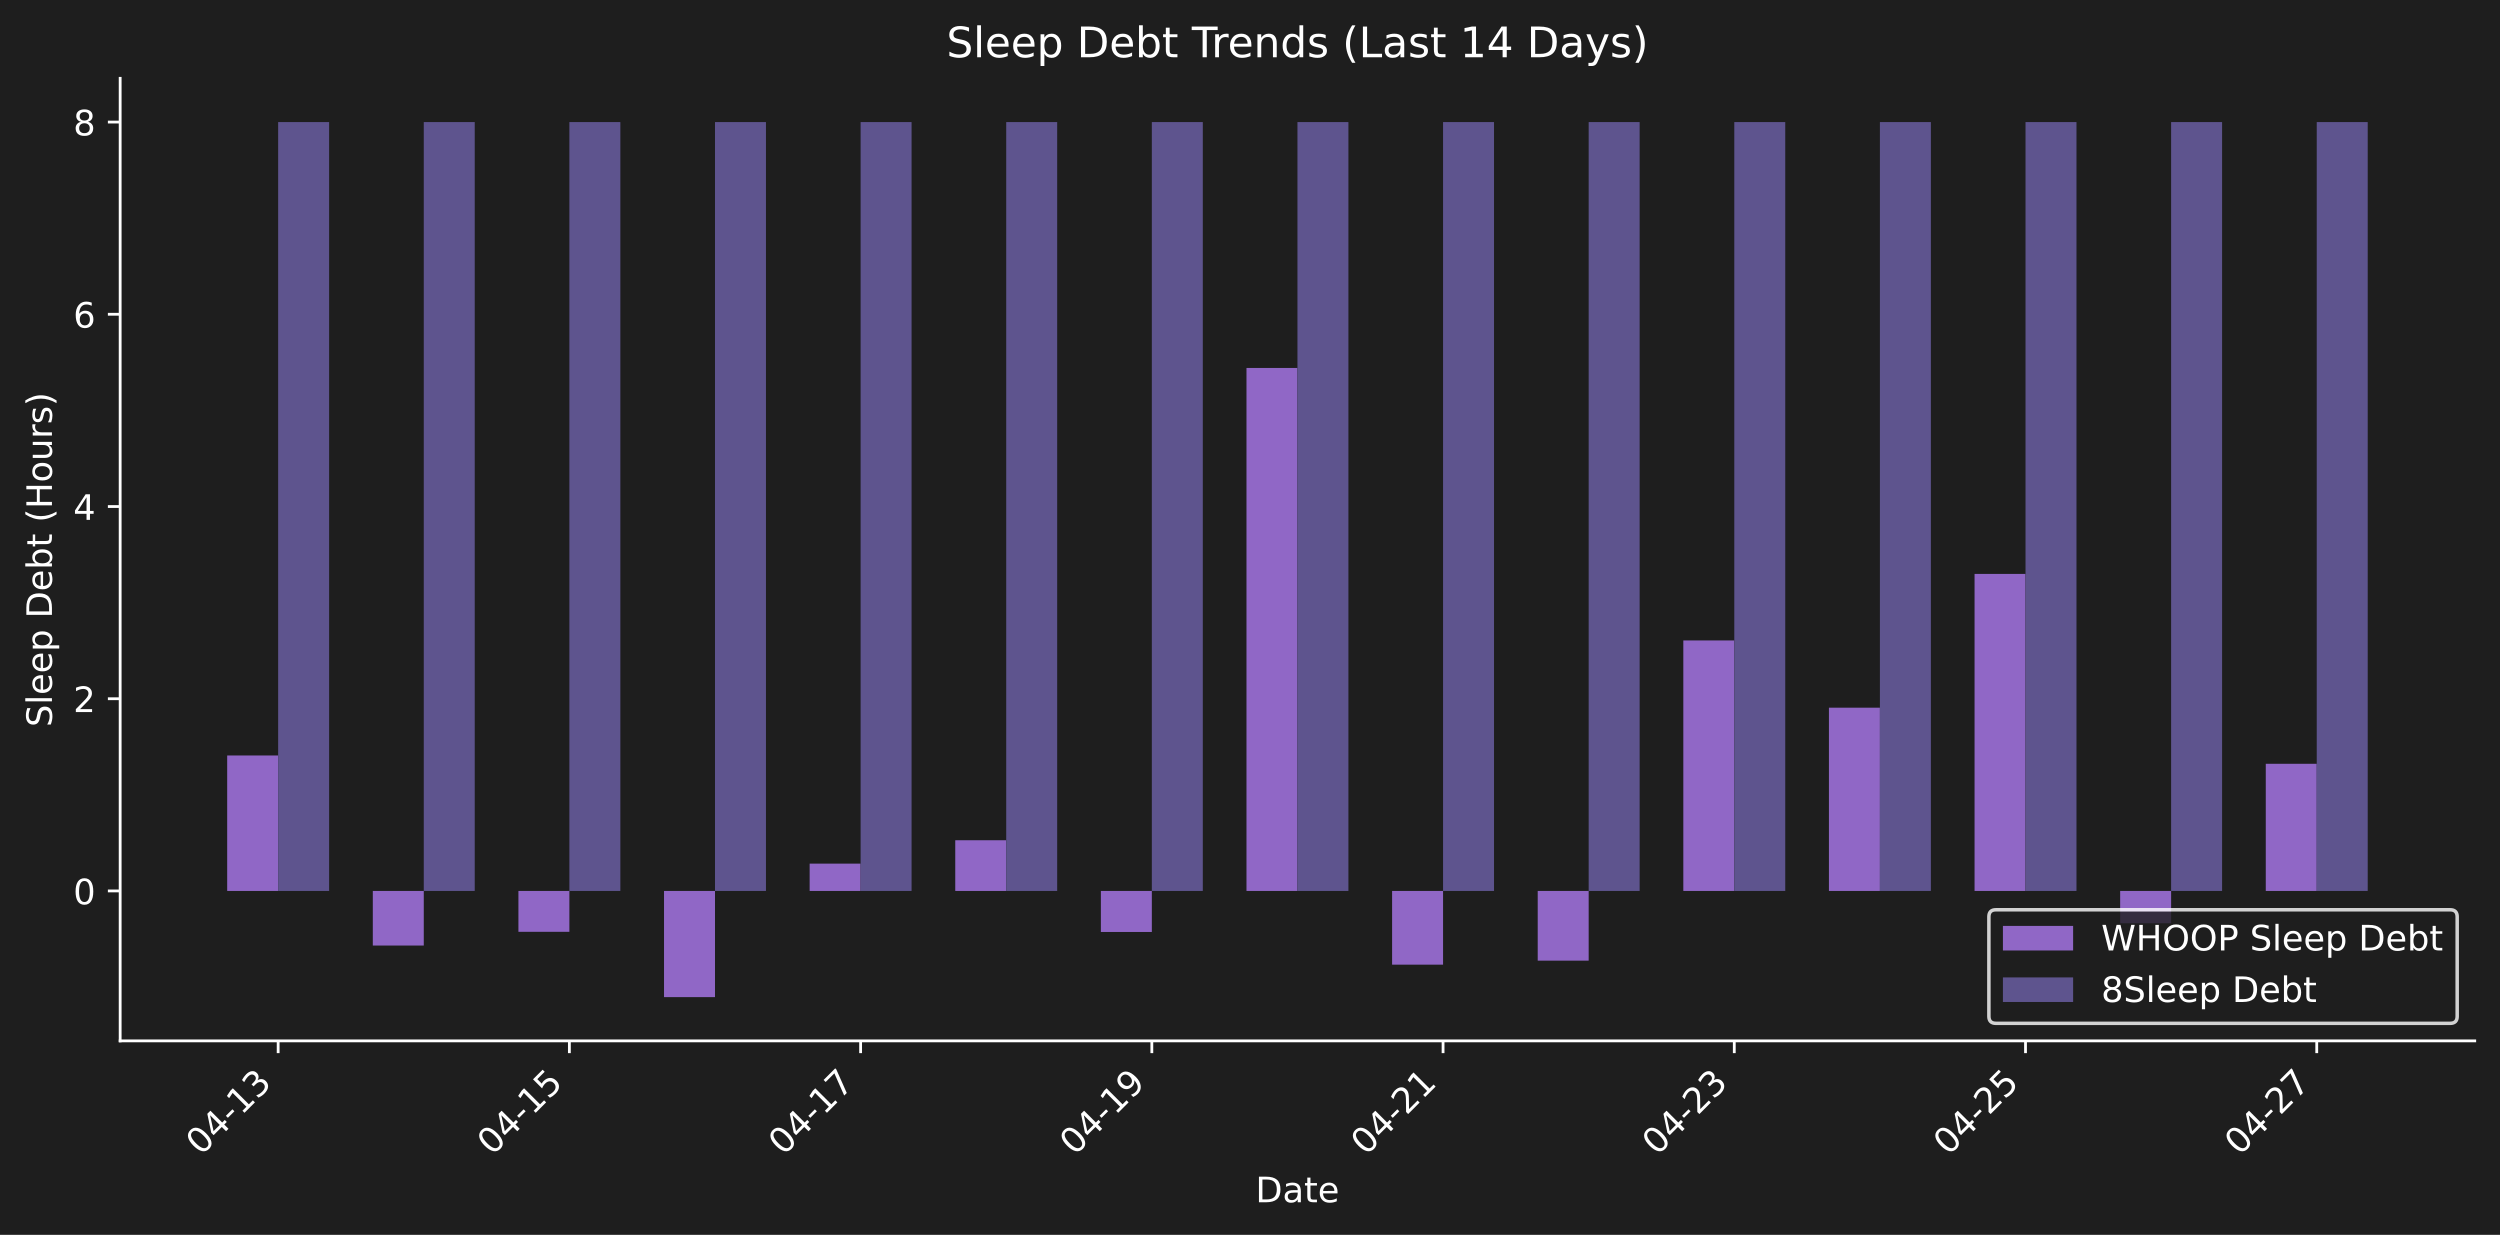
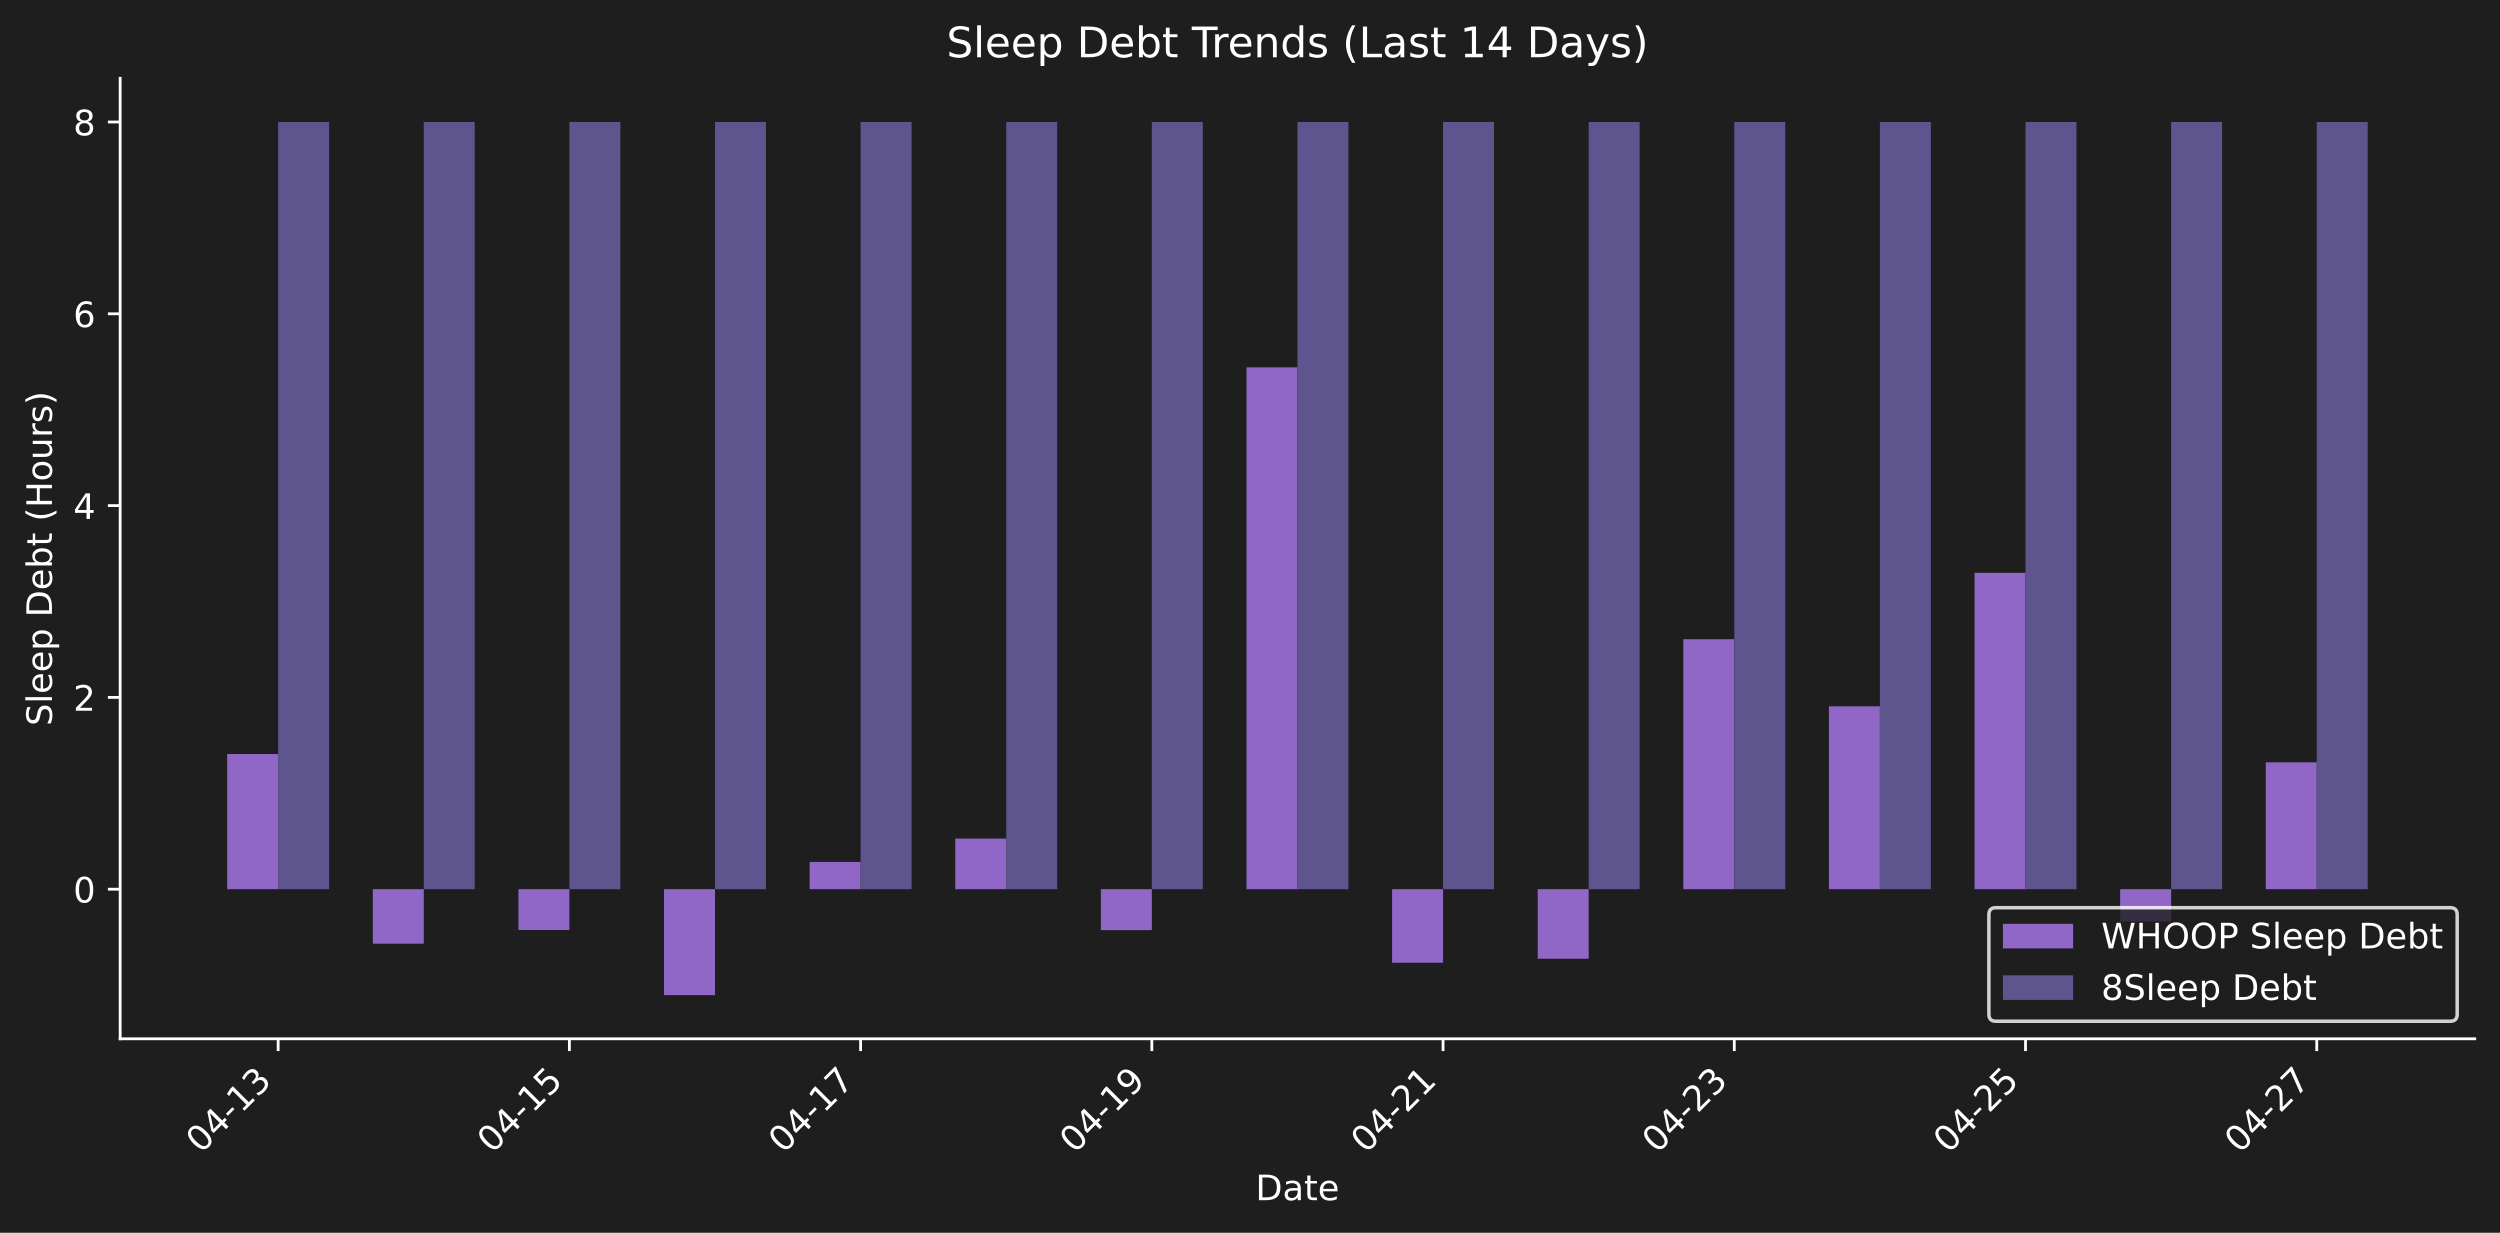
- <svg xmlns="http://www.w3.org/2000/svg" xmlns:xlink="http://www.w3.org/1999/xlink" width="712.371pt" height="351.863pt" viewBox="0 0 712.371 351.863" version="1.1">
+ <svg xmlns="http://www.w3.org/2000/svg" xmlns:xlink="http://www.w3.org/1999/xlink" width="712.371pt" height="351.271pt" viewBox="0 0 712.371 351.271" version="1.1">
  <defs>
    <style type="text/css">*{stroke-linejoin: round; stroke-linecap: butt}</style>
  </defs>
  <g id="figure_1">
    <g id="patch_1">
-       <path d="M 0 351.863  L 712.371 351.863  L 712.371 0  L 0 0  z " style="fill: #1e1e1e" />
+       <path d="M 0 351.271  L 712.371 351.271  L 712.371 0  L 0 0  z " style="fill: #1e1e1e" />
    </g>
    <g id="axes_1">
      <g id="patch_2">
-         <path d="M 34.241 296.595  L 705.171 296.595  L 705.171 22.318  L 34.241 22.318  L 34.241 296.595  z " style="fill: none" />
+         <path d="M 34.241 296.002  L 705.171 296.002  L 705.171 22.318  L 34.241 22.318  L 34.241 296.002  z " style="fill: none" />
      </g>
      <g id="patch_3">
-         <path d="M 64.737 253.873  L 79.26 253.873  L 79.26 215.272  L 64.737 215.272  z " clip-path="url(#p189436d7ce)" style="fill: #9067c6" />
+         <path d="M 64.737 253.373  L 79.26 253.373  L 79.26 214.855  L 64.737 214.855  z " clip-path="url(#p1f46aec2aa)" style="fill: #9067c6" />
      </g>
      <g id="patch_4">
-         <path d="M 106.23 253.873  L 120.752 253.873  L 120.752 269.43  L 106.23 269.43  z " clip-path="url(#p189436d7ce)" style="fill: #9067c6" />
+         <path d="M 106.23 253.373  L 120.752 253.373  L 120.752 268.896  L 106.23 268.896  z " clip-path="url(#p1f46aec2aa)" style="fill: #9067c6" />
      </g>
      <g id="patch_5">
-         <path d="M 147.722 253.873  L 162.244 253.873  L 162.244 265.518  L 147.722 265.518  z " clip-path="url(#p189436d7ce)" style="fill: #9067c6" />
+         <path d="M 147.722 253.373  L 162.244 253.373  L 162.244 264.993  L 147.722 264.993  z " clip-path="url(#p1f46aec2aa)" style="fill: #9067c6" />
      </g>
      <g id="patch_6">
-         <path d="M 189.214 253.873  L 203.737 253.873  L 203.737 284.128  L 189.214 284.128  z " clip-path="url(#p189436d7ce)" style="fill: #9067c6" />
+         <path d="M 189.214 253.373  L 203.737 253.373  L 203.737 283.562  L 189.214 283.562  z " clip-path="url(#p1f46aec2aa)" style="fill: #9067c6" />
      </g>
      <g id="patch_7">
-         <path d="M 230.707 253.873  L 245.229 253.873  L 245.229 246.09  L 230.707 246.09  z " clip-path="url(#p189436d7ce)" style="fill: #9067c6" />
+         <path d="M 230.707 253.373  L 245.229 253.373  L 245.229 245.607  L 230.707 245.607  z " clip-path="url(#p1f46aec2aa)" style="fill: #9067c6" />
      </g>
      <g id="patch_8">
-         <path d="M 272.199 253.873  L 286.721 253.873  L 286.721 239.425  L 272.199 239.425  z " clip-path="url(#p189436d7ce)" style="fill: #9067c6" />
+         <path d="M 272.199 253.373  L 286.721 253.373  L 286.721 238.956  L 272.199 238.956  z " clip-path="url(#p1f46aec2aa)" style="fill: #9067c6" />
      </g>
      <g id="patch_9">
-         <path d="M 313.691 253.873  L 328.213 253.873  L 328.213 265.566  L 313.691 265.566  z " clip-path="url(#p189436d7ce)" style="fill: #9067c6" />
+         <path d="M 313.691 253.373  L 328.213 253.373  L 328.213 265.041  L 313.691 265.041  z " clip-path="url(#p1f46aec2aa)" style="fill: #9067c6" />
      </g>
      <g id="patch_10">
-         <path d="M 355.183 253.873  L 369.706 253.873  L 369.706 104.85  L 355.183 104.85  z " clip-path="url(#p189436d7ce)" style="fill: #9067c6" />
+         <path d="M 355.183 253.373  L 369.706 253.373  L 369.706 104.672  L 355.183 104.672  z " clip-path="url(#p1f46aec2aa)" style="fill: #9067c6" />
      </g>
      <g id="patch_11">
-         <path d="M 396.676 253.873  L 411.198 253.873  L 411.198 274.878  L 396.676 274.878  z " clip-path="url(#p189436d7ce)" style="fill: #9067c6" />
+         <path d="M 396.676 253.373  L 411.198 253.373  L 411.198 274.332  L 396.676 274.332  z " clip-path="url(#p1f46aec2aa)" style="fill: #9067c6" />
      </g>
      <g id="patch_12">
-         <path d="M 438.168 253.873  L 452.69 253.873  L 452.69 273.734  L 438.168 273.734  z " clip-path="url(#p189436d7ce)" style="fill: #9067c6" />
+         <path d="M 438.168 253.373  L 452.69 253.373  L 452.69 273.191  L 438.168 273.191  z " clip-path="url(#p1f46aec2aa)" style="fill: #9067c6" />
      </g>
      <g id="patch_13">
-         <path d="M 479.66 253.873  L 494.182 253.873  L 494.182 182.493  L 479.66 182.493  z " clip-path="url(#p189436d7ce)" style="fill: #9067c6" />
+         <path d="M 479.66 253.373  L 494.182 253.373  L 494.182 182.147  L 479.66 182.147  z " clip-path="url(#p1f46aec2aa)" style="fill: #9067c6" />
      </g>
      <g id="patch_14">
-         <path d="M 521.152 253.873  L 535.675 253.873  L 535.675 201.655  L 521.152 201.655  z " clip-path="url(#p189436d7ce)" style="fill: #9067c6" />
+         <path d="M 521.152 253.373  L 535.675 253.373  L 535.675 201.267  L 521.152 201.267  z " clip-path="url(#p1f46aec2aa)" style="fill: #9067c6" />
      </g>
      <g id="patch_15">
-         <path d="M 562.645 253.873  L 577.167 253.873  L 577.167 163.538  L 562.645 163.538  z " clip-path="url(#p189436d7ce)" style="fill: #9067c6" />
+         <path d="M 562.645 253.373  L 577.167 253.373  L 577.167 163.232  L 562.645 163.232  z " clip-path="url(#p1f46aec2aa)" style="fill: #9067c6" />
      </g>
      <g id="patch_16">
-         <path d="M 604.137 253.873  L 618.659 253.873  L 618.659 263.085  L 604.137 263.085  z " clip-path="url(#p189436d7ce)" style="fill: #9067c6" />
+         <path d="M 604.137 253.373  L 618.659 253.373  L 618.659 262.565  L 604.137 262.565  z " clip-path="url(#p1f46aec2aa)" style="fill: #9067c6" />
      </g>
      <g id="patch_17">
-         <path d="M 645.629 253.873  L 660.152 253.873  L 660.152 217.642  L 645.629 217.642  z " clip-path="url(#p189436d7ce)" style="fill: #9067c6" />
+         <path d="M 645.629 253.373  L 660.152 253.373  L 660.152 217.22  L 645.629 217.22  z " clip-path="url(#p1f46aec2aa)" style="fill: #9067c6" />
      </g>
      <g id="patch_18">
-         <path d="M 79.26 253.873  L 93.782 253.873  L 93.782 34.785  L 79.26 34.785  z " clip-path="url(#p189436d7ce)" style="fill: #5e548e" />
+         <path d="M 79.26 253.373  L 93.782 253.373  L 93.782 34.758  L 79.26 34.758  z " clip-path="url(#p1f46aec2aa)" style="fill: #5e548e" />
      </g>
      <g id="patch_19">
-         <path d="M 120.752 253.873  L 135.274 253.873  L 135.274 34.785  L 120.752 34.785  z " clip-path="url(#p189436d7ce)" style="fill: #5e548e" />
+         <path d="M 120.752 253.373  L 135.274 253.373  L 135.274 34.758  L 120.752 34.758  z " clip-path="url(#p1f46aec2aa)" style="fill: #5e548e" />
      </g>
      <g id="patch_20">
-         <path d="M 162.244 253.873  L 176.767 253.873  L 176.767 34.785  L 162.244 34.785  z " clip-path="url(#p189436d7ce)" style="fill: #5e548e" />
+         <path d="M 162.244 253.373  L 176.767 253.373  L 176.767 34.758  L 162.244 34.758  z " clip-path="url(#p1f46aec2aa)" style="fill: #5e548e" />
      </g>
      <g id="patch_21">
-         <path d="M 203.737 253.873  L 218.259 253.873  L 218.259 34.785  L 203.737 34.785  z " clip-path="url(#p189436d7ce)" style="fill: #5e548e" />
+         <path d="M 203.737 253.373  L 218.259 253.373  L 218.259 34.758  L 203.737 34.758  z " clip-path="url(#p1f46aec2aa)" style="fill: #5e548e" />
      </g>
      <g id="patch_22">
-         <path d="M 245.229 253.873  L 259.751 253.873  L 259.751 34.785  L 245.229 34.785  z " clip-path="url(#p189436d7ce)" style="fill: #5e548e" />
+         <path d="M 245.229 253.373  L 259.751 253.373  L 259.751 34.758  L 245.229 34.758  z " clip-path="url(#p1f46aec2aa)" style="fill: #5e548e" />
      </g>
      <g id="patch_23">
-         <path d="M 286.721 253.873  L 301.243 253.873  L 301.243 34.785  L 286.721 34.785  z " clip-path="url(#p189436d7ce)" style="fill: #5e548e" />
+         <path d="M 286.721 253.373  L 301.243 253.373  L 301.243 34.758  L 286.721 34.758  z " clip-path="url(#p1f46aec2aa)" style="fill: #5e548e" />
      </g>
      <g id="patch_24">
-         <path d="M 328.213 253.873  L 342.736 253.873  L 342.736 34.785  L 328.213 34.785  z " clip-path="url(#p189436d7ce)" style="fill: #5e548e" />
+         <path d="M 328.213 253.373  L 342.736 253.373  L 342.736 34.758  L 328.213 34.758  z " clip-path="url(#p1f46aec2aa)" style="fill: #5e548e" />
      </g>
      <g id="patch_25">
-         <path d="M 369.706 253.873  L 384.228 253.873  L 384.228 34.785  L 369.706 34.785  z " clip-path="url(#p189436d7ce)" style="fill: #5e548e" />
+         <path d="M 369.706 253.373  L 384.228 253.373  L 384.228 34.758  L 369.706 34.758  z " clip-path="url(#p1f46aec2aa)" style="fill: #5e548e" />
      </g>
      <g id="patch_26">
-         <path d="M 411.198 253.873  L 425.72 253.873  L 425.72 34.785  L 411.198 34.785  z " clip-path="url(#p189436d7ce)" style="fill: #5e548e" />
+         <path d="M 411.198 253.373  L 425.72 253.373  L 425.72 34.758  L 411.198 34.758  z " clip-path="url(#p1f46aec2aa)" style="fill: #5e548e" />
      </g>
      <g id="patch_27">
-         <path d="M 452.69 253.873  L 467.212 253.873  L 467.212 34.785  L 452.69 34.785  z " clip-path="url(#p189436d7ce)" style="fill: #5e548e" />
+         <path d="M 452.69 253.373  L 467.212 253.373  L 467.212 34.758  L 452.69 34.758  z " clip-path="url(#p1f46aec2aa)" style="fill: #5e548e" />
      </g>
      <g id="patch_28">
-         <path d="M 494.182 253.873  L 508.705 253.873  L 508.705 34.785  L 494.182 34.785  z " clip-path="url(#p189436d7ce)" style="fill: #5e548e" />
+         <path d="M 494.182 253.373  L 508.705 253.373  L 508.705 34.758  L 494.182 34.758  z " clip-path="url(#p1f46aec2aa)" style="fill: #5e548e" />
      </g>
      <g id="patch_29">
-         <path d="M 535.675 253.873  L 550.197 253.873  L 550.197 34.785  L 535.675 34.785  z " clip-path="url(#p189436d7ce)" style="fill: #5e548e" />
+         <path d="M 535.675 253.373  L 550.197 253.373  L 550.197 34.758  L 535.675 34.758  z " clip-path="url(#p1f46aec2aa)" style="fill: #5e548e" />
      </g>
      <g id="patch_30">
-         <path d="M 577.167 253.873  L 591.689 253.873  L 591.689 34.785  L 577.167 34.785  z " clip-path="url(#p189436d7ce)" style="fill: #5e548e" />
+         <path d="M 577.167 253.373  L 591.689 253.373  L 591.689 34.758  L 577.167 34.758  z " clip-path="url(#p1f46aec2aa)" style="fill: #5e548e" />
      </g>
      <g id="patch_31">
-         <path d="M 618.659 253.873  L 633.182 253.873  L 633.182 34.785  L 618.659 34.785  z " clip-path="url(#p189436d7ce)" style="fill: #5e548e" />
+         <path d="M 618.659 253.373  L 633.182 253.373  L 633.182 34.758  L 618.659 34.758  z " clip-path="url(#p1f46aec2aa)" style="fill: #5e548e" />
      </g>
      <g id="patch_32">
-         <path d="M 660.152 253.873  L 674.674 253.873  L 674.674 34.785  L 660.152 34.785  z " clip-path="url(#p189436d7ce)" style="fill: #5e548e" />
+         <path d="M 660.152 253.373  L 674.674 253.373  L 674.674 34.758  L 660.152 34.758  z " clip-path="url(#p1f46aec2aa)" style="fill: #5e548e" />
      </g>
      <g id="matplotlib.axis_1">
        <g id="xtick_1">
          <g id="line2d_1">
            <defs>
-               <path id="m88a31f9326" d="M 0 0  L 0 3.5  " style="stroke: #ffffff; stroke-width: 0.8" />
+               <path id="mce3319afcf" d="M 0 0  L 0 3.5  " style="stroke: #ffffff; stroke-width: 0.8" />
            </defs>
            <g>
-               <use xlink:href="#m88a31f9326" x="79.26" y="296.595" style="fill: #ffffff; stroke: #ffffff; stroke-width: 0.8" />
+               <use xlink:href="#mce3319afcf" x="79.26" y="296.002" style="fill: #ffffff; stroke: #ffffff; stroke-width: 0.8" />
            </g>
          </g>
          <g id="text_1">
-             <g style="fill: #ffffff" transform="translate(57.2422 329.5148) rotate(-45) scale(0.1 -0.1)">
+             <g style="fill: #ffffff" transform="translate(57.2422 328.9221) rotate(-45) scale(0.1 -0.1)">
              <defs>
                <path id="DejaVuSans-30" d="M 2034 4250  Q 1547 4250 1301 3770  Q 1056 3291 1056 2328  Q 1056 1369 1301 889  Q 1547 409 2034 409  Q 2525 409 2770 889  Q 3016 1369 3016 2328  Q 3016 3291 2770 3770  Q 2525 4250 2034 4250  z M 2034 4750  Q 2819 4750 3233 4129  Q 3647 3509 3647 2328  Q 3647 1150 3233 529  Q 2819 -91 2034 -91  Q 1250 -91 836 529  Q 422 1150 422 2328  Q 422 3509 836 4129  Q 1250 4750 2034 4750  z " transform="scale(0.015625)" />
                <path id="DejaVuSans-34" d="M 2419 4116  L 825 1625  L 2419 1625  L 2419 4116  z M 2253 4666  L 3047 4666  L 3047 1625  L 3713 1625  L 3713 1100  L 3047 1100  L 3047 0  L 2419 0  L 2419 1100  L 313 1100  L 313 1709  L 2253 4666  z " transform="scale(0.015625)" />
                <path id="DejaVuSans-2d" d="M 313 2009  L 1997 2009  L 1997 1497  L 313 1497  L 313 2009  z " transform="scale(0.015625)" />
                <path id="DejaVuSans-31" d="M 794 531  L 1825 531  L 1825 4091  L 703 3866  L 703 4441  L 1819 4666  L 2450 4666  L 2450 531  L 3481 531  L 3481 0  L 794 0  L 794 531  z " transform="scale(0.015625)" />
                <path id="DejaVuSans-33" d="M 2597 2516  Q 3050 2419 3304 2112  Q 3559 1806 3559 1356  Q 3559 666 3084 287  Q 2609 -91 1734 -91  Q 1441 -91 1130 -33  Q 819 25 488 141  L 488 750  Q 750 597 1062 519  Q 1375 441 1716 441  Q 2309 441 2620 675  Q 2931 909 2931 1356  Q 2931 1769 2642 2001  Q 2353 2234 1838 2234  L 1294 2234  L 1294 2753  L 1863 2753  Q 2328 2753 2575 2939  Q 2822 3125 2822 3475  Q 2822 3834 2567 4026  Q 2313 4219 1838 4219  Q 1578 4219 1281 4162  Q 984 4106 628 3988  L 628 4550  Q 988 4650 1302 4700  Q 1616 4750 1894 4750  Q 2613 4750 3031 4423  Q 3450 4097 3450 3541  Q 3450 3153 3228 2886  Q 3006 2619 2597 2516  z " transform="scale(0.015625)" />
              </defs>
              <use xlink:href="#DejaVuSans-30" />
              <use xlink:href="#DejaVuSans-34" transform="translate(63.62305 0)" />
              <use xlink:href="#DejaVuSans-2d" transform="translate(127.2461 0)" />
              <use xlink:href="#DejaVuSans-31" transform="translate(163.3301 0)" />
              <use xlink:href="#DejaVuSans-33" transform="translate(226.9531 0)" />
            </g>
          </g>
        </g>
        <g id="xtick_2">
          <g id="line2d_2">
            <g>
-               <use xlink:href="#m88a31f9326" x="162.244" y="296.595" style="fill: #ffffff; stroke: #ffffff; stroke-width: 0.8" />
+               <use xlink:href="#mce3319afcf" x="162.244" y="296.002" style="fill: #ffffff; stroke: #ffffff; stroke-width: 0.8" />
            </g>
          </g>
          <g id="text_2">
-             <g style="fill: #ffffff" transform="translate(140.2267 329.5148) rotate(-45) scale(0.1 -0.1)">
+             <g style="fill: #ffffff" transform="translate(140.2267 328.9221) rotate(-45) scale(0.1 -0.1)">
              <defs>
                <path id="DejaVuSans-35" d="M 691 4666  L 3169 4666  L 3169 4134  L 1269 4134  L 1269 2991  Q 1406 3038 1543 3061  Q 1681 3084 1819 3084  Q 2600 3084 3056 2656  Q 3513 2228 3513 1497  Q 3513 744 3044 326  Q 2575 -91 1722 -91  Q 1428 -91 1123 -41  Q 819 9 494 109  L 494 744  Q 775 591 1075 516  Q 1375 441 1709 441  Q 2250 441 2565 725  Q 2881 1009 2881 1497  Q 2881 1984 2565 2268  Q 2250 2553 1709 2553  Q 1456 2553 1204 2497  Q 953 2441 691 2322  L 691 4666  z " transform="scale(0.015625)" />
              </defs>
              <use xlink:href="#DejaVuSans-30" />
              <use xlink:href="#DejaVuSans-34" transform="translate(63.62305 0)" />
              <use xlink:href="#DejaVuSans-2d" transform="translate(127.2461 0)" />
              <use xlink:href="#DejaVuSans-31" transform="translate(163.3301 0)" />
              <use xlink:href="#DejaVuSans-35" transform="translate(226.9531 0)" />
            </g>
          </g>
        </g>
        <g id="xtick_3">
          <g id="line2d_3">
            <g>
-               <use xlink:href="#m88a31f9326" x="245.229" y="296.595" style="fill: #ffffff; stroke: #ffffff; stroke-width: 0.8" />
+               <use xlink:href="#mce3319afcf" x="245.229" y="296.002" style="fill: #ffffff; stroke: #ffffff; stroke-width: 0.8" />
            </g>
          </g>
          <g id="text_3">
-             <g style="fill: #ffffff" transform="translate(223.2113 329.5148) rotate(-45) scale(0.1 -0.1)">
+             <g style="fill: #ffffff" transform="translate(223.2113 328.9221) rotate(-45) scale(0.1 -0.1)">
              <defs>
                <path id="DejaVuSans-37" d="M 525 4666  L 3525 4666  L 3525 4397  L 1831 0  L 1172 0  L 2766 4134  L 525 4134  L 525 4666  z " transform="scale(0.015625)" />
              </defs>
              <use xlink:href="#DejaVuSans-30" />
              <use xlink:href="#DejaVuSans-34" transform="translate(63.62305 0)" />
              <use xlink:href="#DejaVuSans-2d" transform="translate(127.2461 0)" />
              <use xlink:href="#DejaVuSans-31" transform="translate(163.3301 0)" />
              <use xlink:href="#DejaVuSans-37" transform="translate(226.9531 0)" />
            </g>
          </g>
        </g>
        <g id="xtick_4">
          <g id="line2d_4">
            <g>
-               <use xlink:href="#m88a31f9326" x="328.213" y="296.595" style="fill: #ffffff; stroke: #ffffff; stroke-width: 0.8" />
+               <use xlink:href="#mce3319afcf" x="328.213" y="296.002" style="fill: #ffffff; stroke: #ffffff; stroke-width: 0.8" />
            </g>
          </g>
          <g id="text_4">
-             <g style="fill: #ffffff" transform="translate(306.1958 329.5148) rotate(-45) scale(0.1 -0.1)">
+             <g style="fill: #ffffff" transform="translate(306.1958 328.9221) rotate(-45) scale(0.1 -0.1)">
              <defs>
                <path id="DejaVuSans-39" d="M 703 97  L 703 672  Q 941 559 1184 500  Q 1428 441 1663 441  Q 2288 441 2617 861  Q 2947 1281 2994 2138  Q 2813 1869 2534 1725  Q 2256 1581 1919 1581  Q 1219 1581 811 2004  Q 403 2428 403 3163  Q 403 3881 828 4315  Q 1253 4750 1959 4750  Q 2769 4750 3195 4129  Q 3622 3509 3622 2328  Q 3622 1225 3098 567  Q 2575 -91 1691 -91  Q 1453 -91 1209 -44  Q 966 3 703 97  z M 1959 2075  Q 2384 2075 2632 2365  Q 2881 2656 2881 3163  Q 2881 3666 2632 3958  Q 2384 4250 1959 4250  Q 1534 4250 1286 3958  Q 1038 3666 1038 3163  Q 1038 2656 1286 2365  Q 1534 2075 1959 2075  z " transform="scale(0.015625)" />
              </defs>
              <use xlink:href="#DejaVuSans-30" />
              <use xlink:href="#DejaVuSans-34" transform="translate(63.62305 0)" />
              <use xlink:href="#DejaVuSans-2d" transform="translate(127.2461 0)" />
              <use xlink:href="#DejaVuSans-31" transform="translate(163.3301 0)" />
              <use xlink:href="#DejaVuSans-39" transform="translate(226.9531 0)" />
            </g>
          </g>
        </g>
        <g id="xtick_5">
          <g id="line2d_5">
            <g>
-               <use xlink:href="#m88a31f9326" x="411.198" y="296.595" style="fill: #ffffff; stroke: #ffffff; stroke-width: 0.8" />
+               <use xlink:href="#mce3319afcf" x="411.198" y="296.002" style="fill: #ffffff; stroke: #ffffff; stroke-width: 0.8" />
            </g>
          </g>
          <g id="text_5">
-             <g style="fill: #ffffff" transform="translate(389.1804 329.5148) rotate(-45) scale(0.1 -0.1)">
+             <g style="fill: #ffffff" transform="translate(389.1804 328.9221) rotate(-45) scale(0.1 -0.1)">
              <defs>
                <path id="DejaVuSans-32" d="M 1228 531  L 3431 531  L 3431 0  L 469 0  L 469 531  Q 828 903 1448 1529  Q 2069 2156 2228 2338  Q 2531 2678 2651 2914  Q 2772 3150 2772 3378  Q 2772 3750 2511 3984  Q 2250 4219 1831 4219  Q 1534 4219 1204 4116  Q 875 4013 500 3803  L 500 4441  Q 881 4594 1212 4672  Q 1544 4750 1819 4750  Q 2544 4750 2975 4387  Q 3406 4025 3406 3419  Q 3406 3131 3298 2873  Q 3191 2616 2906 2266  Q 2828 2175 2409 1742  Q 1991 1309 1228 531  z " transform="scale(0.015625)" />
              </defs>
              <use xlink:href="#DejaVuSans-30" />
              <use xlink:href="#DejaVuSans-34" transform="translate(63.62305 0)" />
              <use xlink:href="#DejaVuSans-2d" transform="translate(127.2461 0)" />
              <use xlink:href="#DejaVuSans-32" transform="translate(163.3301 0)" />
              <use xlink:href="#DejaVuSans-31" transform="translate(226.9531 0)" />
            </g>
          </g>
        </g>
        <g id="xtick_6">
          <g id="line2d_6">
            <g>
-               <use xlink:href="#m88a31f9326" x="494.182" y="296.595" style="fill: #ffffff; stroke: #ffffff; stroke-width: 0.8" />
+               <use xlink:href="#mce3319afcf" x="494.182" y="296.002" style="fill: #ffffff; stroke: #ffffff; stroke-width: 0.8" />
            </g>
          </g>
          <g id="text_6">
-             <g style="fill: #ffffff" transform="translate(472.1649 329.5148) rotate(-45) scale(0.1 -0.1)">
+             <g style="fill: #ffffff" transform="translate(472.1649 328.9221) rotate(-45) scale(0.1 -0.1)">
              <use xlink:href="#DejaVuSans-30" />
              <use xlink:href="#DejaVuSans-34" transform="translate(63.62305 0)" />
              <use xlink:href="#DejaVuSans-2d" transform="translate(127.2461 0)" />
              <use xlink:href="#DejaVuSans-32" transform="translate(163.3301 0)" />
              <use xlink:href="#DejaVuSans-33" transform="translate(226.9531 0)" />
            </g>
          </g>
        </g>
        <g id="xtick_7">
          <g id="line2d_7">
            <g>
-               <use xlink:href="#m88a31f9326" x="577.167" y="296.595" style="fill: #ffffff; stroke: #ffffff; stroke-width: 0.8" />
+               <use xlink:href="#mce3319afcf" x="577.167" y="296.002" style="fill: #ffffff; stroke: #ffffff; stroke-width: 0.8" />
            </g>
          </g>
          <g id="text_7">
-             <g style="fill: #ffffff" transform="translate(555.1494 329.5148) rotate(-45) scale(0.1 -0.1)">
+             <g style="fill: #ffffff" transform="translate(555.1494 328.9221) rotate(-45) scale(0.1 -0.1)">
              <use xlink:href="#DejaVuSans-30" />
              <use xlink:href="#DejaVuSans-34" transform="translate(63.62305 0)" />
              <use xlink:href="#DejaVuSans-2d" transform="translate(127.2461 0)" />
              <use xlink:href="#DejaVuSans-32" transform="translate(163.3301 0)" />
              <use xlink:href="#DejaVuSans-35" transform="translate(226.9531 0)" />
            </g>
          </g>
        </g>
        <g id="xtick_8">
          <g id="line2d_8">
            <g>
-               <use xlink:href="#m88a31f9326" x="660.152" y="296.595" style="fill: #ffffff; stroke: #ffffff; stroke-width: 0.8" />
+               <use xlink:href="#mce3319afcf" x="660.152" y="296.002" style="fill: #ffffff; stroke: #ffffff; stroke-width: 0.8" />
            </g>
          </g>
          <g id="text_8">
-             <g style="fill: #ffffff" transform="translate(638.134 329.5148) rotate(-45) scale(0.1 -0.1)">
+             <g style="fill: #ffffff" transform="translate(638.134 328.9221) rotate(-45) scale(0.1 -0.1)">
              <use xlink:href="#DejaVuSans-30" />
              <use xlink:href="#DejaVuSans-34" transform="translate(63.62305 0)" />
              <use xlink:href="#DejaVuSans-2d" transform="translate(127.2461 0)" />
              <use xlink:href="#DejaVuSans-32" transform="translate(163.3301 0)" />
              <use xlink:href="#DejaVuSans-37" transform="translate(226.9531 0)" />
            </g>
          </g>
        </g>
        <g id="text_9">
-           <g style="fill: #ffffff" transform="translate(357.7548 342.5838) scale(0.1 -0.1)">
+           <g style="fill: #ffffff" transform="translate(357.7548 341.9911) scale(0.1 -0.1)">
            <defs>
              <path id="DejaVuSans-44" d="M 1259 4147  L 1259 519  L 2022 519  Q 2988 519 3436 956  Q 3884 1394 3884 2338  Q 3884 3275 3436 3711  Q 2988 4147 2022 4147  L 1259 4147  z M 628 4666  L 1925 4666  Q 3281 4666 3915 4102  Q 4550 3538 4550 2338  Q 4550 1131 3912 565  Q 3275 0 1925 0  L 628 0  L 628 4666  z " transform="scale(0.015625)" />
              <path id="DejaVuSans-61" d="M 2194 1759  Q 1497 1759 1228 1600  Q 959 1441 959 1056  Q 959 750 1161 570  Q 1363 391 1709 391  Q 2188 391 2477 730  Q 2766 1069 2766 1631  L 2766 1759  L 2194 1759  z M 3341 1997  L 3341 0  L 2766 0  L 2766 531  Q 2569 213 2275 61  Q 1981 -91 1556 -91  Q 1019 -91 701 211  Q 384 513 384 1019  Q 384 1609 779 1909  Q 1175 2209 1959 2209  L 2766 2209  L 2766 2266  Q 2766 2663 2505 2880  Q 2244 3097 1772 3097  Q 1472 3097 1187 3025  Q 903 2953 641 2809  L 641 3341  Q 956 3463 1253 3523  Q 1550 3584 1831 3584  Q 2591 3584 2966 3190  Q 3341 2797 3341 1997  z " transform="scale(0.015625)" />
              <path id="DejaVuSans-74" d="M 1172 4494  L 1172 3500  L 2356 3500  L 2356 3053  L 1172 3053  L 1172 1153  Q 1172 725 1289 603  Q 1406 481 1766 481  L 2356 481  L 2356 0  L 1766 0  Q 1100 0 847 248  Q 594 497 594 1153  L 594 3053  L 172 3053  L 172 3500  L 594 3500  L 594 4494  L 1172 4494  z " transform="scale(0.015625)" />
              <path id="DejaVuSans-65" d="M 3597 1894  L 3597 1613  L 953 1613  Q 991 1019 1311 708  Q 1631 397 2203 397  Q 2534 397 2845 478  Q 3156 559 3463 722  L 3463 178  Q 3153 47 2828 -22  Q 2503 -91 2169 -91  Q 1331 -91 842 396  Q 353 884 353 1716  Q 353 2575 817 3079  Q 1281 3584 2069 3584  Q 2775 3584 3186 3129  Q 3597 2675 3597 1894  z M 3022 2063  Q 3016 2534 2758 2815  Q 2500 3097 2075 3097  Q 1594 3097 1305 2825  Q 1016 2553 972 2059  L 3022 2063  z " transform="scale(0.015625)" />
            </defs>
            <use xlink:href="#DejaVuSans-44" />
            <use xlink:href="#DejaVuSans-61" transform="translate(77.00195 0)" />
            <use xlink:href="#DejaVuSans-74" transform="translate(138.2812 0)" />
            <use xlink:href="#DejaVuSans-65" transform="translate(177.4902 0)" />
          </g>
        </g>
      </g>
      <g id="matplotlib.axis_2">
        <g id="ytick_1">
          <g id="line2d_9">
            <defs>
-               <path id="m7d4e54f0dd" d="M 0 0  L -3.5 0  " style="stroke: #ffffff; stroke-width: 0.8" />
+               <path id="m62049cb1b1" d="M 0 0  L -3.5 0  " style="stroke: #ffffff; stroke-width: 0.8" />
            </defs>
            <g>
-               <use xlink:href="#m7d4e54f0dd" x="34.241" y="253.873" style="fill: #ffffff; stroke: #ffffff; stroke-width: 0.8" />
+               <use xlink:href="#m62049cb1b1" x="34.241" y="253.373" style="fill: #ffffff; stroke: #ffffff; stroke-width: 0.8" />
            </g>
          </g>
          <g id="text_10">
-             <g style="fill: #ffffff" transform="translate(20.87813 257.6726) scale(0.1 -0.1)">
+             <g style="fill: #ffffff" transform="translate(20.87813 257.1722) scale(0.1 -0.1)">
              <use xlink:href="#DejaVuSans-30" />
            </g>
          </g>
        </g>
        <g id="ytick_2">
          <g id="line2d_10">
            <g>
-               <use xlink:href="#m7d4e54f0dd" x="34.241" y="199.101" style="fill: #ffffff; stroke: #ffffff; stroke-width: 0.8" />
+               <use xlink:href="#m62049cb1b1" x="34.241" y="198.719" style="fill: #ffffff; stroke: #ffffff; stroke-width: 0.8" />
            </g>
          </g>
          <g id="text_11">
-             <g style="fill: #ffffff" transform="translate(20.87813 202.9006) scale(0.1 -0.1)">
+             <g style="fill: #ffffff" transform="translate(20.87813 202.5185) scale(0.1 -0.1)">
              <use xlink:href="#DejaVuSans-32" />
            </g>
          </g>
        </g>
        <g id="ytick_3">
          <g id="line2d_11">
            <g>
-               <use xlink:href="#m7d4e54f0dd" x="34.241" y="144.329" style="fill: #ffffff; stroke: #ffffff; stroke-width: 0.8" />
+               <use xlink:href="#m62049cb1b1" x="34.241" y="144.066" style="fill: #ffffff; stroke: #ffffff; stroke-width: 0.8" />
            </g>
          </g>
          <g id="text_12">
-             <g style="fill: #ffffff" transform="translate(20.87813 148.1285) scale(0.1 -0.1)">
+             <g style="fill: #ffffff" transform="translate(20.87813 147.8649) scale(0.1 -0.1)">
              <use xlink:href="#DejaVuSans-34" />
            </g>
          </g>
        </g>
        <g id="ytick_4">
          <g id="line2d_12">
            <g>
-               <use xlink:href="#m7d4e54f0dd" x="34.241" y="89.557" style="fill: #ffffff; stroke: #ffffff; stroke-width: 0.8" />
+               <use xlink:href="#m62049cb1b1" x="34.241" y="89.412" style="fill: #ffffff; stroke: #ffffff; stroke-width: 0.8" />
            </g>
          </g>
          <g id="text_13">
-             <g style="fill: #ffffff" transform="translate(20.87813 93.3565) scale(0.1 -0.1)">
+             <g style="fill: #ffffff" transform="translate(20.87813 93.21119) scale(0.1 -0.1)">
              <defs>
                <path id="DejaVuSans-36" d="M 2113 2584  Q 1688 2584 1439 2293  Q 1191 2003 1191 1497  Q 1191 994 1439 701  Q 1688 409 2113 409  Q 2538 409 2786 701  Q 3034 994 3034 1497  Q 3034 2003 2786 2293  Q 2538 2584 2113 2584  z M 3366 4563  L 3366 3988  Q 3128 4100 2886 4159  Q 2644 4219 2406 4219  Q 1781 4219 1451 3797  Q 1122 3375 1075 2522  Q 1259 2794 1537 2939  Q 1816 3084 2150 3084  Q 2853 3084 3261 2657  Q 3669 2231 3669 1497  Q 3669 778 3244 343  Q 2819 -91 2113 -91  Q 1303 -91 875 529  Q 447 1150 447 2328  Q 447 3434 972 4092  Q 1497 4750 2381 4750  Q 2619 4750 2861 4703  Q 3103 4656 3366 4563  z " transform="scale(0.015625)" />
              </defs>
              <use xlink:href="#DejaVuSans-36" />
            </g>
          </g>
        </g>
        <g id="ytick_5">
          <g id="line2d_13">
            <g>
-               <use xlink:href="#m7d4e54f0dd" x="34.241" y="34.785" style="fill: #ffffff; stroke: #ffffff; stroke-width: 0.8" />
+               <use xlink:href="#m62049cb1b1" x="34.241" y="34.758" style="fill: #ffffff; stroke: #ffffff; stroke-width: 0.8" />
            </g>
          </g>
          <g id="text_14">
-             <g style="fill: #ffffff" transform="translate(20.87813 38.58447) scale(0.1 -0.1)">
+             <g style="fill: #ffffff" transform="translate(20.87813 38.55753) scale(0.1 -0.1)">
              <defs>
                <path id="DejaVuSans-38" d="M 2034 2216  Q 1584 2216 1326 1975  Q 1069 1734 1069 1313  Q 1069 891 1326 650  Q 1584 409 2034 409  Q 2484 409 2743 651  Q 3003 894 3003 1313  Q 3003 1734 2745 1975  Q 2488 2216 2034 2216  z M 1403 2484  Q 997 2584 770 2862  Q 544 3141 544 3541  Q 544 4100 942 4425  Q 1341 4750 2034 4750  Q 2731 4750 3128 4425  Q 3525 4100 3525 3541  Q 3525 3141 3298 2862  Q 3072 2584 2669 2484  Q 3125 2378 3379 2068  Q 3634 1759 3634 1313  Q 3634 634 3220 271  Q 2806 -91 2034 -91  Q 1263 -91 848 271  Q 434 634 434 1313  Q 434 1759 690 2068  Q 947 2378 1403 2484  z M 1172 3481  Q 1172 3119 1398 2916  Q 1625 2713 2034 2713  Q 2441 2713 2670 2916  Q 2900 3119 2900 3481  Q 2900 3844 2670 4047  Q 2441 4250 2034 4250  Q 1625 4250 1398 4047  Q 1172 3844 1172 3481  z " transform="scale(0.015625)" />
              </defs>
              <use xlink:href="#DejaVuSans-38" />
            </g>
          </g>
        </g>
        <g id="text_15">
-           <g style="fill: #ffffff" transform="translate(14.79844 207.1362) rotate(-90) scale(0.1 -0.1)">
+           <g style="fill: #ffffff" transform="translate(14.79844 206.8398) rotate(-90) scale(0.1 -0.1)">
            <defs>
              <path id="DejaVuSans-53" d="M 3425 4513  L 3425 3897  Q 3066 4069 2747 4153  Q 2428 4238 2131 4238  Q 1616 4238 1336 4038  Q 1056 3838 1056 3469  Q 1056 3159 1242 3001  Q 1428 2844 1947 2747  L 2328 2669  Q 3034 2534 3370 2195  Q 3706 1856 3706 1288  Q 3706 609 3251 259  Q 2797 -91 1919 -91  Q 1588 -91 1214 -16  Q 841 59 441 206  L 441 856  Q 825 641 1194 531  Q 1563 422 1919 422  Q 2459 422 2753 634  Q 3047 847 3047 1241  Q 3047 1584 2836 1778  Q 2625 1972 2144 2069  L 1759 2144  Q 1053 2284 737 2584  Q 422 2884 422 3419  Q 422 4038 858 4394  Q 1294 4750 2059 4750  Q 2388 4750 2728 4690  Q 3069 4631 3425 4513  z " transform="scale(0.015625)" />
              <path id="DejaVuSans-6c" d="M 603 4863  L 1178 4863  L 1178 0  L 603 0  L 603 4863  z " transform="scale(0.015625)" />
              <path id="DejaVuSans-70" d="M 1159 525  L 1159 -1331  L 581 -1331  L 581 3500  L 1159 3500  L 1159 2969  Q 1341 3281 1617 3432  Q 1894 3584 2278 3584  Q 2916 3584 3314 3078  Q 3713 2572 3713 1747  Q 3713 922 3314 415  Q 2916 -91 2278 -91  Q 1894 -91 1617 61  Q 1341 213 1159 525  z M 3116 1747  Q 3116 2381 2855 2742  Q 2594 3103 2138 3103  Q 1681 3103 1420 2742  Q 1159 2381 1159 1747  Q 1159 1113 1420 752  Q 1681 391 2138 391  Q 2594 391 2855 752  Q 3116 1113 3116 1747  z " transform="scale(0.015625)" />
              <path id="DejaVuSans-20" transform="scale(0.015625)" />
              <path id="DejaVuSans-62" d="M 3116 1747  Q 3116 2381 2855 2742  Q 2594 3103 2138 3103  Q 1681 3103 1420 2742  Q 1159 2381 1159 1747  Q 1159 1113 1420 752  Q 1681 391 2138 391  Q 2594 391 2855 752  Q 3116 1113 3116 1747  z M 1159 2969  Q 1341 3281 1617 3432  Q 1894 3584 2278 3584  Q 2916 3584 3314 3078  Q 3713 2572 3713 1747  Q 3713 922 3314 415  Q 2916 -91 2278 -91  Q 1894 -91 1617 61  Q 1341 213 1159 525  L 1159 0  L 581 0  L 581 4863  L 1159 4863  L 1159 2969  z " transform="scale(0.015625)" />
              <path id="DejaVuSans-28" d="M 1984 4856  Q 1566 4138 1362 3434  Q 1159 2731 1159 2009  Q 1159 1288 1364 580  Q 1569 -128 1984 -844  L 1484 -844  Q 1016 -109 783 600  Q 550 1309 550 2009  Q 550 2706 781 3412  Q 1013 4119 1484 4856  L 1984 4856  z " transform="scale(0.015625)" />
              <path id="DejaVuSans-48" d="M 628 4666  L 1259 4666  L 1259 2753  L 3553 2753  L 3553 4666  L 4184 4666  L 4184 0  L 3553 0  L 3553 2222  L 1259 2222  L 1259 0  L 628 0  L 628 4666  z " transform="scale(0.015625)" />
              <path id="DejaVuSans-6f" d="M 1959 3097  Q 1497 3097 1228 2736  Q 959 2375 959 1747  Q 959 1119 1226 758  Q 1494 397 1959 397  Q 2419 397 2687 759  Q 2956 1122 2956 1747  Q 2956 2369 2687 2733  Q 2419 3097 1959 3097  z M 1959 3584  Q 2709 3584 3137 3096  Q 3566 2609 3566 1747  Q 3566 888 3137 398  Q 2709 -91 1959 -91  Q 1206 -91 779 398  Q 353 888 353 1747  Q 353 2609 779 3096  Q 1206 3584 1959 3584  z " transform="scale(0.015625)" />
              <path id="DejaVuSans-75" d="M 544 1381  L 544 3500  L 1119 3500  L 1119 1403  Q 1119 906 1312 657  Q 1506 409 1894 409  Q 2359 409 2629 706  Q 2900 1003 2900 1516  L 2900 3500  L 3475 3500  L 3475 0  L 2900 0  L 2900 538  Q 2691 219 2414 64  Q 2138 -91 1772 -91  Q 1169 -91 856 284  Q 544 659 544 1381  z M 1991 3584  L 1991 3584  z " transform="scale(0.015625)" />
              <path id="DejaVuSans-72" d="M 2631 2963  Q 2534 3019 2420 3045  Q 2306 3072 2169 3072  Q 1681 3072 1420 2755  Q 1159 2438 1159 1844  L 1159 0  L 581 0  L 581 3500  L 1159 3500  L 1159 2956  Q 1341 3275 1631 3429  Q 1922 3584 2338 3584  Q 2397 3584 2469 3576  Q 2541 3569 2628 3553  L 2631 2963  z " transform="scale(0.015625)" />
              <path id="DejaVuSans-73" d="M 2834 3397  L 2834 2853  Q 2591 2978 2328 3040  Q 2066 3103 1784 3103  Q 1356 3103 1142 2972  Q 928 2841 928 2578  Q 928 2378 1081 2264  Q 1234 2150 1697 2047  L 1894 2003  Q 2506 1872 2764 1633  Q 3022 1394 3022 966  Q 3022 478 2636 193  Q 2250 -91 1575 -91  Q 1294 -91 989 -36  Q 684 19 347 128  L 347 722  Q 666 556 975 473  Q 1284 391 1588 391  Q 1994 391 2212 530  Q 2431 669 2431 922  Q 2431 1156 2273 1281  Q 2116 1406 1581 1522  L 1381 1569  Q 847 1681 609 1914  Q 372 2147 372 2553  Q 372 3047 722 3315  Q 1072 3584 1716 3584  Q 2034 3584 2315 3537  Q 2597 3491 2834 3397  z " transform="scale(0.015625)" />
              <path id="DejaVuSans-29" d="M 513 4856  L 1013 4856  Q 1481 4119 1714 3412  Q 1947 2706 1947 2009  Q 1947 1309 1714 600  Q 1481 -109 1013 -844  L 513 -844  Q 928 -128 1133 580  Q 1338 1288 1338 2009  Q 1338 2731 1133 3434  Q 928 4138 513 4856  z " transform="scale(0.015625)" />
            </defs>
            <use xlink:href="#DejaVuSans-53" />
            <use xlink:href="#DejaVuSans-6c" transform="translate(63.47656 0)" />
            <use xlink:href="#DejaVuSans-65" transform="translate(91.25977 0)" />
            <use xlink:href="#DejaVuSans-65" transform="translate(152.7832 0)" />
            <use xlink:href="#DejaVuSans-70" transform="translate(214.3066 0)" />
            <use xlink:href="#DejaVuSans-20" transform="translate(277.7832 0)" />
            <use xlink:href="#DejaVuSans-44" transform="translate(309.5703 0)" />
            <use xlink:href="#DejaVuSans-65" transform="translate(386.5723 0)" />
            <use xlink:href="#DejaVuSans-62" transform="translate(448.0957 0)" />
            <use xlink:href="#DejaVuSans-74" transform="translate(511.5723 0)" />
            <use xlink:href="#DejaVuSans-20" transform="translate(550.7812 0)" />
            <use xlink:href="#DejaVuSans-28" transform="translate(582.5684 0)" />
            <use xlink:href="#DejaVuSans-48" transform="translate(621.582 0)" />
            <use xlink:href="#DejaVuSans-6f" transform="translate(696.7773 0)" />
            <use xlink:href="#DejaVuSans-75" transform="translate(757.959 0)" />
            <use xlink:href="#DejaVuSans-72" transform="translate(821.3379 0)" />
            <use xlink:href="#DejaVuSans-73" transform="translate(862.4512 0)" />
            <use xlink:href="#DejaVuSans-29" transform="translate(914.5508 0)" />
          </g>
        </g>
      </g>
      <g id="patch_33">
-         <path d="M 34.241 296.595  L 34.241 22.318  " style="fill: none; stroke: #ffffff; stroke-width: 0.8; stroke-linejoin: miter; stroke-linecap: square" />
+         <path d="M 34.241 296.002  L 34.241 22.318  " style="fill: none; stroke: #ffffff; stroke-width: 0.8; stroke-linejoin: miter; stroke-linecap: square" />
      </g>
      <g id="patch_34">
-         <path d="M 34.241 296.595  L 705.171 296.595  " style="fill: none; stroke: #ffffff; stroke-width: 0.8; stroke-linejoin: miter; stroke-linecap: square" />
+         <path d="M 34.241 296.002  L 705.171 296.002  " style="fill: none; stroke: #ffffff; stroke-width: 0.8; stroke-linejoin: miter; stroke-linecap: square" />
      </g>
      <g id="text_16">
        <g style="fill: #ffffff" transform="translate(269.7006 16.31812) scale(0.12 -0.12)">
          <defs>
            <path id="DejaVuSans-54" d="M -19 4666  L 3928 4666  L 3928 4134  L 2272 4134  L 2272 0  L 1638 0  L 1638 4134  L -19 4134  L -19 4666  z " transform="scale(0.015625)" />
            <path id="DejaVuSans-6e" d="M 3513 2113  L 3513 0  L 2938 0  L 2938 2094  Q 2938 2591 2744 2837  Q 2550 3084 2163 3084  Q 1697 3084 1428 2787  Q 1159 2491 1159 1978  L 1159 0  L 581 0  L 581 3500  L 1159 3500  L 1159 2956  Q 1366 3272 1645 3428  Q 1925 3584 2291 3584  Q 2894 3584 3203 3211  Q 3513 2838 3513 2113  z " transform="scale(0.015625)" />
            <path id="DejaVuSans-64" d="M 2906 2969  L 2906 4863  L 3481 4863  L 3481 0  L 2906 0  L 2906 525  Q 2725 213 2448 61  Q 2172 -91 1784 -91  Q 1150 -91 751 415  Q 353 922 353 1747  Q 353 2572 751 3078  Q 1150 3584 1784 3584  Q 2172 3584 2448 3432  Q 2725 3281 2906 2969  z M 947 1747  Q 947 1113 1208 752  Q 1469 391 1925 391  Q 2381 391 2643 752  Q 2906 1113 2906 1747  Q 2906 2381 2643 2742  Q 2381 3103 1925 3103  Q 1469 3103 1208 2742  Q 947 2381 947 1747  z " transform="scale(0.015625)" />
            <path id="DejaVuSans-4c" d="M 628 4666  L 1259 4666  L 1259 531  L 3531 531  L 3531 0  L 628 0  L 628 4666  z " transform="scale(0.015625)" />
            <path id="DejaVuSans-79" d="M 2059 -325  Q 1816 -950 1584 -1140  Q 1353 -1331 966 -1331  L 506 -1331  L 506 -850  L 844 -850  Q 1081 -850 1212 -737  Q 1344 -625 1503 -206  L 1606 56  L 191 3500  L 800 3500  L 1894 763  L 2988 3500  L 3597 3500  L 2059 -325  z " transform="scale(0.015625)" />
          </defs>
          <use xlink:href="#DejaVuSans-53" />
          <use xlink:href="#DejaVuSans-6c" transform="translate(63.47656 0)" />
          <use xlink:href="#DejaVuSans-65" transform="translate(91.25977 0)" />
          <use xlink:href="#DejaVuSans-65" transform="translate(152.7832 0)" />
          <use xlink:href="#DejaVuSans-70" transform="translate(214.3066 0)" />
          <use xlink:href="#DejaVuSans-20" transform="translate(277.7832 0)" />
          <use xlink:href="#DejaVuSans-44" transform="translate(309.5703 0)" />
          <use xlink:href="#DejaVuSans-65" transform="translate(386.5723 0)" />
          <use xlink:href="#DejaVuSans-62" transform="translate(448.0957 0)" />
          <use xlink:href="#DejaVuSans-74" transform="translate(511.5723 0)" />
          <use xlink:href="#DejaVuSans-20" transform="translate(550.7812 0)" />
          <use xlink:href="#DejaVuSans-54" transform="translate(582.5684 0)" />
          <use xlink:href="#DejaVuSans-72" transform="translate(628.9023 0)" />
          <use xlink:href="#DejaVuSans-65" transform="translate(667.7656 0)" />
          <use xlink:href="#DejaVuSans-6e" transform="translate(729.2891 0)" />
          <use xlink:href="#DejaVuSans-64" transform="translate(792.668 0)" />
          <use xlink:href="#DejaVuSans-73" transform="translate(856.1445 0)" />
          <use xlink:href="#DejaVuSans-20" transform="translate(908.2441 0)" />
          <use xlink:href="#DejaVuSans-28" transform="translate(940.0312 0)" />
          <use xlink:href="#DejaVuSans-4c" transform="translate(979.0449 0)" />
          <use xlink:href="#DejaVuSans-61" transform="translate(1034.758 0)" />
          <use xlink:href="#DejaVuSans-73" transform="translate(1096.037 0)" />
          <use xlink:href="#DejaVuSans-74" transform="translate(1148.137 0)" />
          <use xlink:href="#DejaVuSans-20" transform="translate(1187.346 0)" />
          <use xlink:href="#DejaVuSans-31" transform="translate(1219.133 0)" />
          <use xlink:href="#DejaVuSans-34" transform="translate(1282.756 0)" />
          <use xlink:href="#DejaVuSans-20" transform="translate(1346.379 0)" />
          <use xlink:href="#DejaVuSans-44" transform="translate(1378.166 0)" />
          <use xlink:href="#DejaVuSans-61" transform="translate(1455.168 0)" />
          <use xlink:href="#DejaVuSans-79" transform="translate(1516.447 0)" />
          <use xlink:href="#DejaVuSans-73" transform="translate(1575.627 0)" />
          <use xlink:href="#DejaVuSans-29" transform="translate(1627.727 0)" />
        </g>
      </g>
      <g id="legend_1">
        <g id="patch_35">
-           <path d="M 568.73 291.595  L 698.171 291.595  Q 700.171 291.595 700.171 289.595  L 700.171 261.239  Q 700.171 259.239 698.171 259.239  L 568.73 259.239  Q 566.73 259.239 566.73 261.239  L 566.73 289.595  Q 566.73 291.595 568.73 291.595  z " style="fill: #1e1e1e; opacity: 0.8; stroke: #ffffff; stroke-linejoin: miter" />
+           <path d="M 568.73 291.002  L 698.171 291.002  Q 700.171 291.002 700.171 289.002  L 700.171 260.646  Q 700.171 258.646 698.171 258.646  L 568.73 258.646  Q 566.73 258.646 566.73 260.646  L 566.73 289.002  Q 566.73 291.002 568.73 291.002  z " style="fill: #1e1e1e; opacity: 0.8; stroke: #ffffff; stroke-linejoin: miter" />
        </g>
        <g id="patch_36">
-           <path d="M 570.73 270.837  L 590.73 270.837  L 590.73 263.837  L 570.73 263.837  z " style="fill: #9067c6" />
+           <path d="M 570.73 270.244  L 590.73 270.244  L 590.73 263.244  L 570.73 263.244  z " style="fill: #9067c6" />
        </g>
        <g id="text_17">
-           <g style="fill: #ffffff" transform="translate(598.73 270.8371) scale(0.1 -0.1)">
+           <g style="fill: #ffffff" transform="translate(598.73 270.2444) scale(0.1 -0.1)">
            <defs>
              <path id="DejaVuSans-57" d="M 213 4666  L 850 4666  L 1831 722  L 2809 4666  L 3519 4666  L 4500 722  L 5478 4666  L 6119 4666  L 4947 0  L 4153 0  L 3169 4050  L 2175 0  L 1381 0  L 213 4666  z " transform="scale(0.015625)" />
              <path id="DejaVuSans-4f" d="M 2522 4238  Q 1834 4238 1429 3725  Q 1025 3213 1025 2328  Q 1025 1447 1429 934  Q 1834 422 2522 422  Q 3209 422 3611 934  Q 4013 1447 4013 2328  Q 4013 3213 3611 3725  Q 3209 4238 2522 4238  z M 2522 4750  Q 3503 4750 4090 4092  Q 4678 3434 4678 2328  Q 4678 1225 4090 567  Q 3503 -91 2522 -91  Q 1538 -91 948 565  Q 359 1222 359 2328  Q 359 3434 948 4092  Q 1538 4750 2522 4750  z " transform="scale(0.015625)" />
              <path id="DejaVuSans-50" d="M 1259 4147  L 1259 2394  L 2053 2394  Q 2494 2394 2734 2622  Q 2975 2850 2975 3272  Q 2975 3691 2734 3919  Q 2494 4147 2053 4147  L 1259 4147  z M 628 4666  L 2053 4666  Q 2838 4666 3239 4311  Q 3641 3956 3641 3272  Q 3641 2581 3239 2228  Q 2838 1875 2053 1875  L 1259 1875  L 1259 0  L 628 0  L 628 4666  z " transform="scale(0.015625)" />
            </defs>
            <use xlink:href="#DejaVuSans-57" />
            <use xlink:href="#DejaVuSans-48" transform="translate(98.87695 0)" />
            <use xlink:href="#DejaVuSans-4f" transform="translate(174.0723 0)" />
            <use xlink:href="#DejaVuSans-4f" transform="translate(252.7832 0)" />
            <use xlink:href="#DejaVuSans-50" transform="translate(331.4941 0)" />
            <use xlink:href="#DejaVuSans-20" transform="translate(391.7969 0)" />
            <use xlink:href="#DejaVuSans-53" transform="translate(423.584 0)" />
            <use xlink:href="#DejaVuSans-6c" transform="translate(487.0605 0)" />
            <use xlink:href="#DejaVuSans-65" transform="translate(514.8438 0)" />
            <use xlink:href="#DejaVuSans-65" transform="translate(576.3672 0)" />
            <use xlink:href="#DejaVuSans-70" transform="translate(637.8906 0)" />
            <use xlink:href="#DejaVuSans-20" transform="translate(701.3672 0)" />
            <use xlink:href="#DejaVuSans-44" transform="translate(733.1543 0)" />
            <use xlink:href="#DejaVuSans-65" transform="translate(810.1562 0)" />
            <use xlink:href="#DejaVuSans-62" transform="translate(871.6797 0)" />
            <use xlink:href="#DejaVuSans-74" transform="translate(935.1562 0)" />
          </g>
        </g>
        <g id="patch_37">
-           <path d="M 570.73 285.515  L 590.73 285.515  L 590.73 278.515  L 570.73 278.515  z " style="fill: #5e548e" />
+           <path d="M 570.73 284.922  L 590.73 284.922  L 590.73 277.922  L 570.73 277.922  z " style="fill: #5e548e" />
        </g>
        <g id="text_18">
-           <g style="fill: #ffffff" transform="translate(598.73 285.5152) scale(0.1 -0.1)">
+           <g style="fill: #ffffff" transform="translate(598.73 284.9225) scale(0.1 -0.1)">
            <use xlink:href="#DejaVuSans-38" />
            <use xlink:href="#DejaVuSans-53" transform="translate(63.62305 0)" />
            <use xlink:href="#DejaVuSans-6c" transform="translate(127.0996 0)" />
            <use xlink:href="#DejaVuSans-65" transform="translate(154.8828 0)" />
            <use xlink:href="#DejaVuSans-65" transform="translate(216.4062 0)" />
            <use xlink:href="#DejaVuSans-70" transform="translate(277.9297 0)" />
            <use xlink:href="#DejaVuSans-20" transform="translate(341.4062 0)" />
            <use xlink:href="#DejaVuSans-44" transform="translate(373.1934 0)" />
            <use xlink:href="#DejaVuSans-65" transform="translate(450.1953 0)" />
            <use xlink:href="#DejaVuSans-62" transform="translate(511.7188 0)" />
            <use xlink:href="#DejaVuSans-74" transform="translate(575.1953 0)" />
          </g>
        </g>
      </g>
    </g>
  </g>
  <defs>
-     <clipPath id="p189436d7ce">
-       <rect x="34.241" y="22.318" width="670.93" height="274.277" />
+     <clipPath id="p1f46aec2aa">
+       <rect x="34.241" y="22.318" width="670.93" height="273.684" />
    </clipPath>
  </defs>
</svg>
